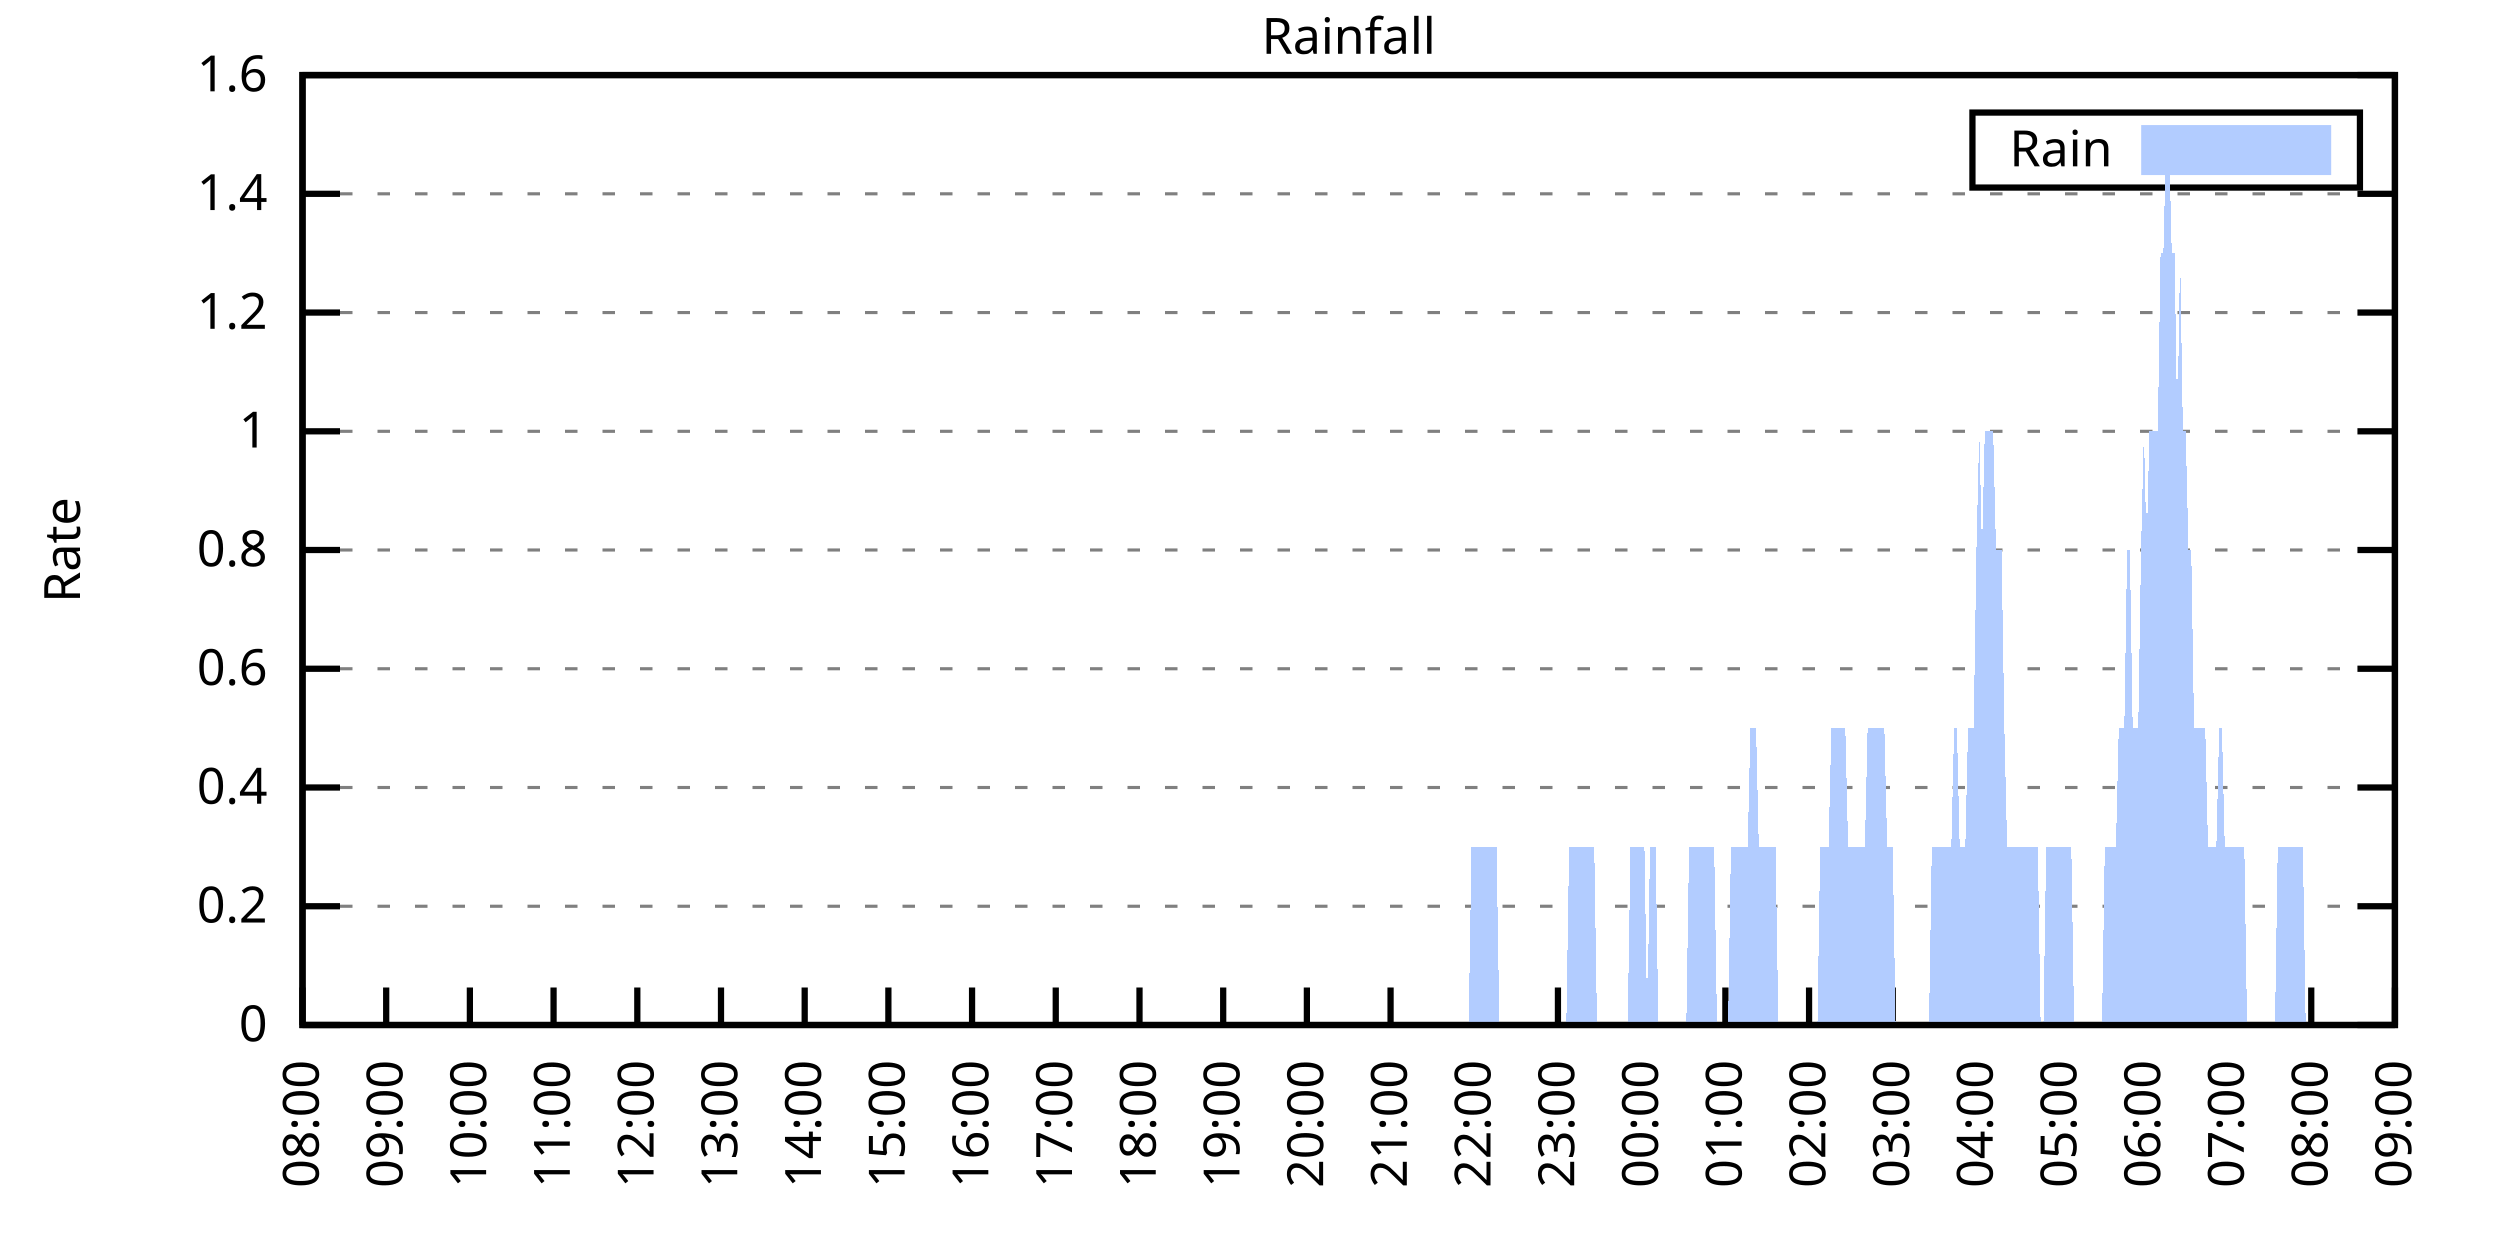
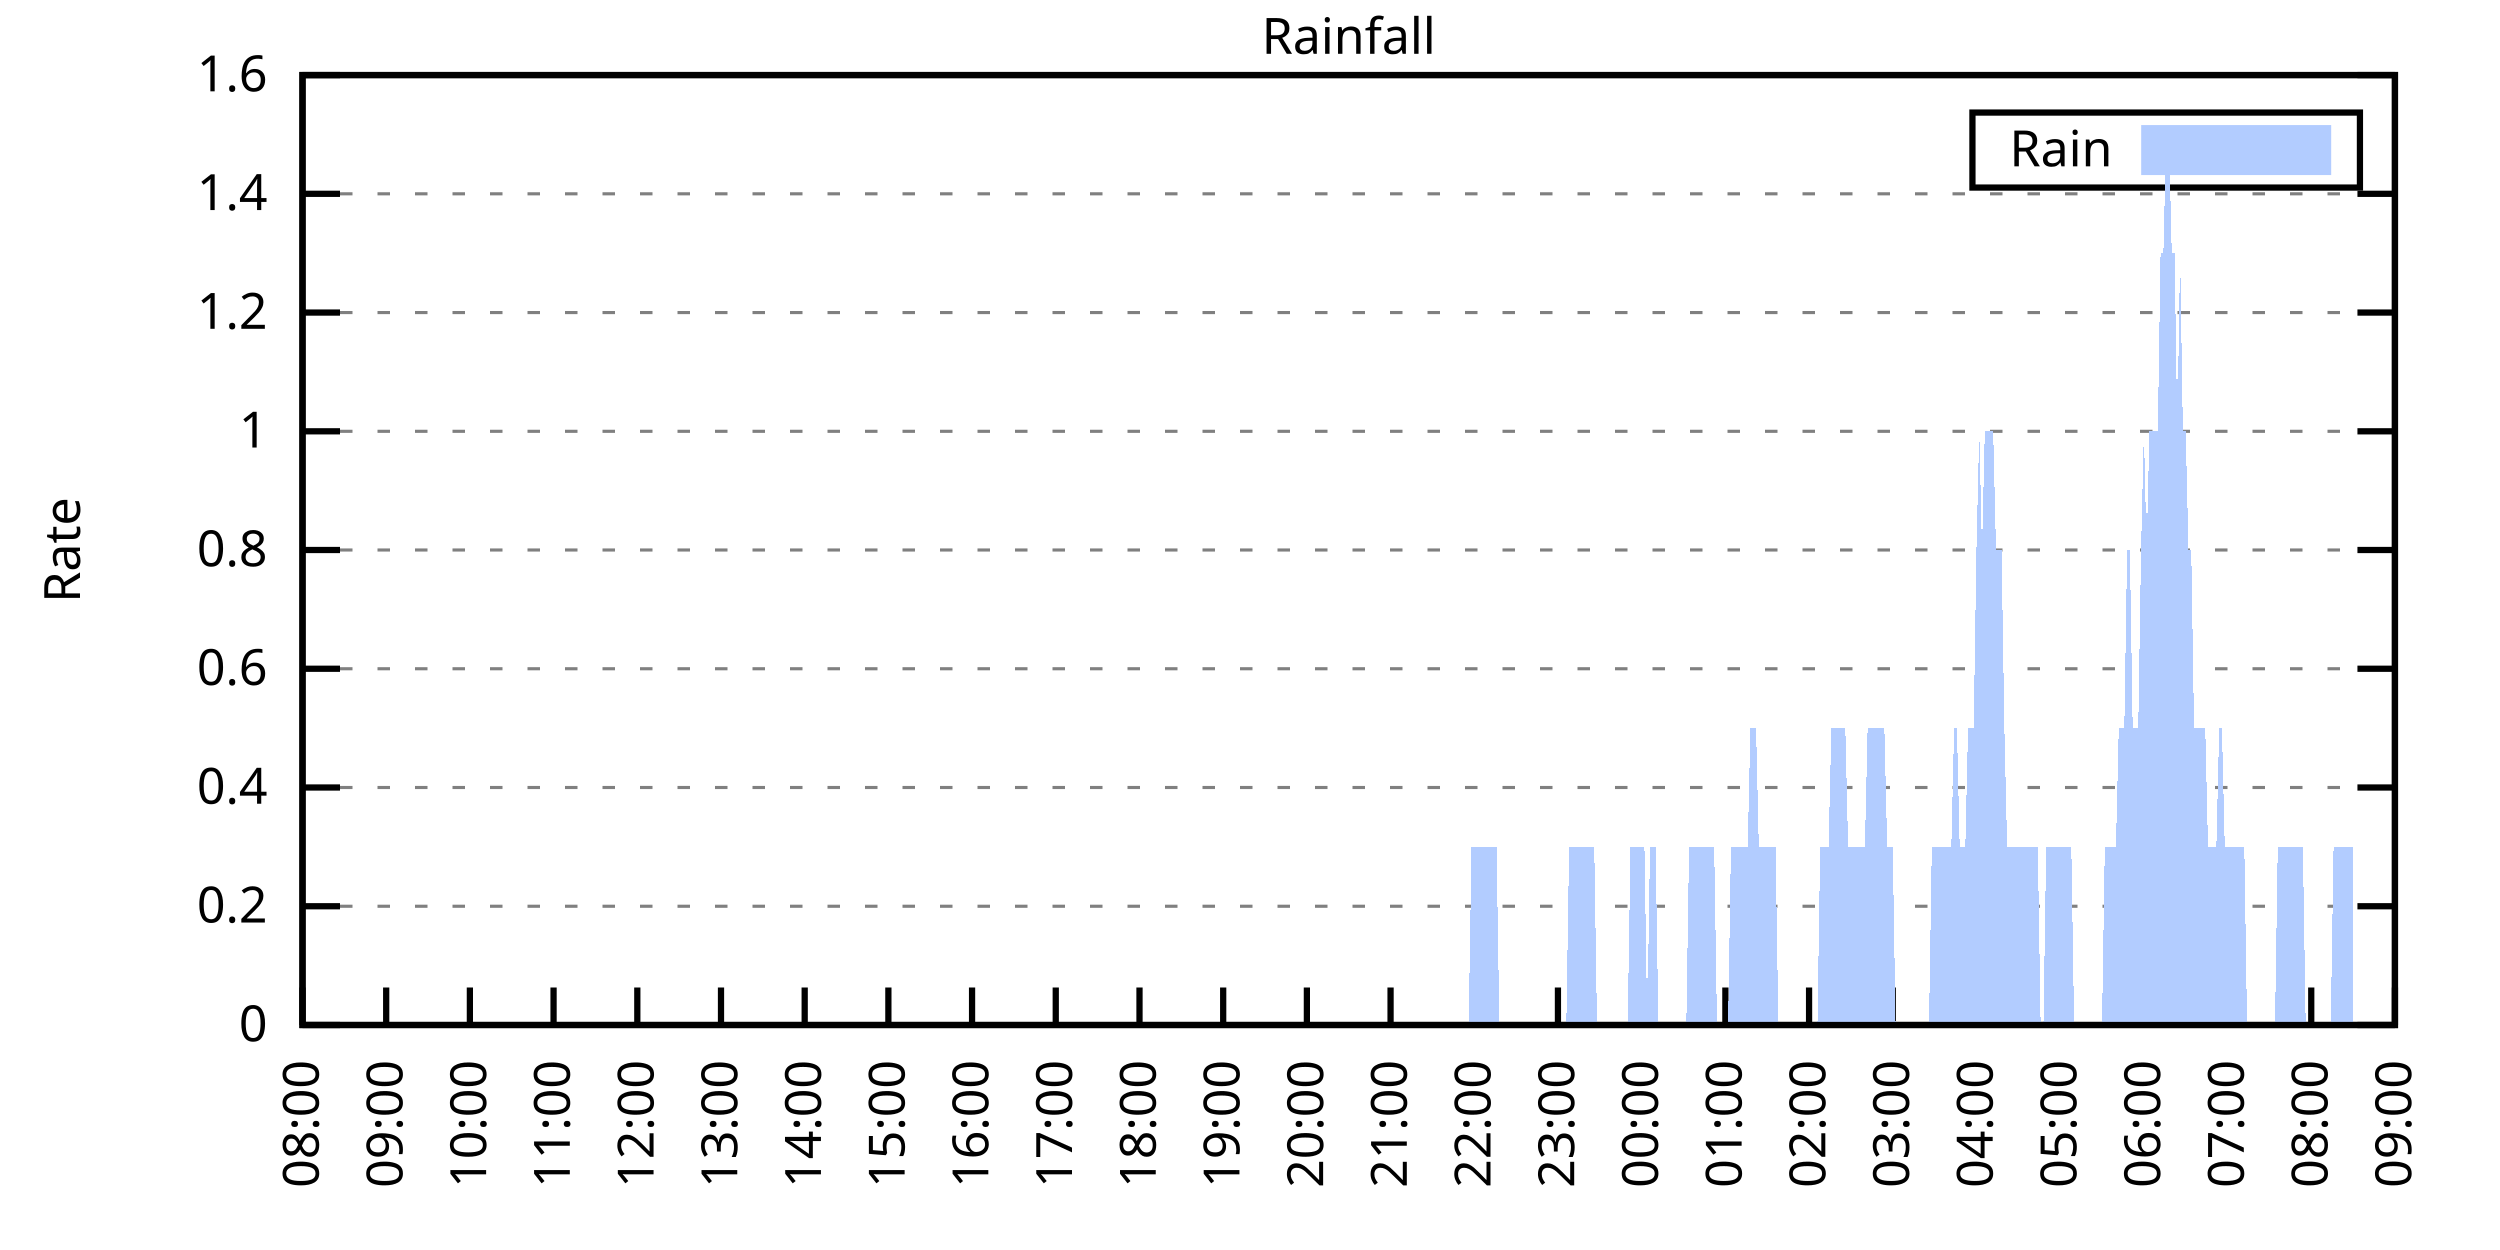
<svg xmlns="http://www.w3.org/2000/svg" xmlns:xlink="http://www.w3.org/1999/xlink" width="400" height="200" viewBox="0 0 400 200">
  <g id="gnuplot_canvas">
    <rect x="0" y="0" width="400" height="200" fill="none" />
    <defs>
      <circle id="gpDot" r="0.5" stroke-width="0.5" stroke="currentColor" />
      <path id="gpPt0" stroke-width="0.333" stroke="currentColor" d="M-1,0 h2 M0,-1 v2" />
      <path id="gpPt1" stroke-width="0.333" stroke="currentColor" d="M-1,-1 L1,1 M1,-1 L-1,1" />
      <path id="gpPt2" stroke-width="0.333" stroke="currentColor" d="M-1,0 L1,0 M0,-1 L0,1 M-1,-1 L1,1 M-1,1 L1,-1" />
      <rect id="gpPt3" stroke-width="0.333" stroke="currentColor" x="-1" y="-1" width="2" height="2" />
      <rect id="gpPt4" stroke-width="0.333" stroke="currentColor" fill="currentColor" x="-1" y="-1" width="2" height="2" />
      <circle id="gpPt5" stroke-width="0.333" stroke="currentColor" cx="0" cy="0" r="1" />
      <use xlink:href="#gpPt5" id="gpPt6" fill="currentColor" stroke="none" />
      <path id="gpPt7" stroke-width="0.333" stroke="currentColor" d="M0,-1.33 L-1.33,0.67 L1.33,0.67 z" />
      <use xlink:href="#gpPt7" id="gpPt8" fill="currentColor" stroke="none" />
      <use xlink:href="#gpPt7" id="gpPt9" stroke="currentColor" transform="rotate(180)" />
      <use xlink:href="#gpPt9" id="gpPt10" fill="currentColor" stroke="none" />
      <use xlink:href="#gpPt3" id="gpPt11" stroke="currentColor" transform="rotate(45)" />
      <use xlink:href="#gpPt11" id="gpPt12" fill="currentColor" stroke="none" />
      <path id="gpPt13" stroke-width="0.333" stroke="currentColor" d="M0,1.330 L1.265,0.411 L0.782,-1.067 L-0.782,-1.076 L-1.265,0.411 z" />
      <use xlink:href="#gpPt13" id="gpPt14" fill="currentColor" stroke="none" />
      <filter id="textbox" filterUnits="objectBoundingBox" x="0" y="0" height="1" width="1">
        <feFlood flood-color="white" flood-opacity="1" result="bgnd" />
        <feComposite in="SourceGraphic" in2="bgnd" operator="atop" />
      </filter>
      <filter id="greybox" filterUnits="objectBoundingBox" x="0" y="0" height="1" width="1">
        <feFlood flood-color="lightgrey" flood-opacity="1" result="grey" />
        <feComposite in="SourceGraphic" in2="grey" operator="atop" />
      </filter>
    </defs>
    <g fill="none" color="white" stroke="currentColor" stroke-width="1.00" stroke-linecap="butt" stroke-linejoin="miter">
</g>
    <g fill="none" color="black" stroke="currentColor" stroke-width="1.00" stroke-linecap="butt" stroke-linejoin="miter">
      <g stroke="none" shape-rendering="crispEdges">
        <polygon fill="rgb(255, 255, 255)" points="48.40,164.00 383.18,164.00 383.18,12.02 48.40,12.02 " />
      </g>
    </g>
    <g fill="none" color="black" stroke="currentColor" stroke-width="1.00" stroke-linecap="butt" stroke-linejoin="miter">
</g>
    <g fill="none" color="black" stroke="black" stroke-width="0.50" stroke-linecap="butt" stroke-linejoin="miter">
</g>
    <g fill="none" color="gray" stroke="currentColor" stroke-width="0.50" stroke-linecap="butt" stroke-linejoin="miter">
      <path stroke="gray" stroke-dasharray="2,4" class="gridline" d="M48.40,164.00 L383.19,164.00  " />
    </g>
    <g fill="none" color="gray" stroke="gray" stroke-width="1.00" stroke-linecap="butt" stroke-linejoin="miter">
</g>
    <g fill="none" color="black" stroke="currentColor" stroke-width="1.00" stroke-linecap="butt" stroke-linejoin="miter">
      <path stroke="black" d="M48.40,164.00 L54.40,164.00 M383.19,164.00 L377.19,164.00  " />
      <g transform="translate(42.80,166.60)" stroke="none" fill="black" font-family="Sans" font-size="8.00" text-anchor="end">
        <text>
          <tspan font-family="Sans"> 0</tspan>
        </text>
      </g>
    </g>
    <g fill="none" color="black" stroke="currentColor" stroke-width="1.00" stroke-linecap="butt" stroke-linejoin="miter">
</g>
    <g fill="none" color="black" stroke="black" stroke-width="0.50" stroke-linecap="butt" stroke-linejoin="miter">
</g>
    <g fill="none" color="gray" stroke="currentColor" stroke-width="0.50" stroke-linecap="butt" stroke-linejoin="miter">
      <path stroke="gray" stroke-dasharray="2,4" class="gridline" d="M48.40,145.00 L383.19,145.00  " />
    </g>
    <g fill="none" color="gray" stroke="gray" stroke-width="1.00" stroke-linecap="butt" stroke-linejoin="miter">
</g>
    <g fill="none" color="black" stroke="currentColor" stroke-width="1.00" stroke-linecap="butt" stroke-linejoin="miter">
      <path stroke="black" d="M48.40,145.00 L54.40,145.00 M383.19,145.00 L377.19,145.00  " />
      <g transform="translate(42.80,147.60)" stroke="none" fill="black" font-family="Sans" font-size="8.00" text-anchor="end">
        <text>
          <tspan font-family="Sans"> 0.2</tspan>
        </text>
      </g>
    </g>
    <g fill="none" color="black" stroke="currentColor" stroke-width="1.00" stroke-linecap="butt" stroke-linejoin="miter">
</g>
    <g fill="none" color="black" stroke="black" stroke-width="0.50" stroke-linecap="butt" stroke-linejoin="miter">
</g>
    <g fill="none" color="gray" stroke="currentColor" stroke-width="0.50" stroke-linecap="butt" stroke-linejoin="miter">
      <path stroke="gray" stroke-dasharray="2,4" class="gridline" d="M48.40,126.00 L383.19,126.00  " />
    </g>
    <g fill="none" color="gray" stroke="gray" stroke-width="1.00" stroke-linecap="butt" stroke-linejoin="miter">
</g>
    <g fill="none" color="black" stroke="currentColor" stroke-width="1.00" stroke-linecap="butt" stroke-linejoin="miter">
      <path stroke="black" d="M48.40,126.00 L54.40,126.00 M383.19,126.00 L377.19,126.00  " />
      <g transform="translate(42.80,128.60)" stroke="none" fill="black" font-family="Sans" font-size="8.00" text-anchor="end">
        <text>
          <tspan font-family="Sans"> 0.4</tspan>
        </text>
      </g>
    </g>
    <g fill="none" color="black" stroke="currentColor" stroke-width="1.00" stroke-linecap="butt" stroke-linejoin="miter">
</g>
    <g fill="none" color="black" stroke="black" stroke-width="0.50" stroke-linecap="butt" stroke-linejoin="miter">
</g>
    <g fill="none" color="gray" stroke="currentColor" stroke-width="0.50" stroke-linecap="butt" stroke-linejoin="miter">
      <path stroke="gray" stroke-dasharray="2,4" class="gridline" d="M48.40,107.00 L383.19,107.00  " />
    </g>
    <g fill="none" color="gray" stroke="gray" stroke-width="1.00" stroke-linecap="butt" stroke-linejoin="miter">
</g>
    <g fill="none" color="black" stroke="currentColor" stroke-width="1.00" stroke-linecap="butt" stroke-linejoin="miter">
      <path stroke="black" d="M48.40,107.00 L54.40,107.00 M383.19,107.00 L377.19,107.00  " />
      <g transform="translate(42.80,109.60)" stroke="none" fill="black" font-family="Sans" font-size="8.00" text-anchor="end">
        <text>
          <tspan font-family="Sans"> 0.6</tspan>
        </text>
      </g>
    </g>
    <g fill="none" color="black" stroke="currentColor" stroke-width="1.00" stroke-linecap="butt" stroke-linejoin="miter">
</g>
    <g fill="none" color="black" stroke="black" stroke-width="0.50" stroke-linecap="butt" stroke-linejoin="miter">
</g>
    <g fill="none" color="gray" stroke="currentColor" stroke-width="0.50" stroke-linecap="butt" stroke-linejoin="miter">
      <path stroke="gray" stroke-dasharray="2,4" class="gridline" d="M48.40,88.00 L383.19,88.00  " />
    </g>
    <g fill="none" color="gray" stroke="gray" stroke-width="1.00" stroke-linecap="butt" stroke-linejoin="miter">
</g>
    <g fill="none" color="black" stroke="currentColor" stroke-width="1.00" stroke-linecap="butt" stroke-linejoin="miter">
      <path stroke="black" d="M48.40,88.00 L54.40,88.00 M383.19,88.00 L377.19,88.00  " />
      <g transform="translate(42.80,90.60)" stroke="none" fill="black" font-family="Sans" font-size="8.00" text-anchor="end">
        <text>
          <tspan font-family="Sans"> 0.8</tspan>
        </text>
      </g>
    </g>
    <g fill="none" color="black" stroke="currentColor" stroke-width="1.00" stroke-linecap="butt" stroke-linejoin="miter">
</g>
    <g fill="none" color="black" stroke="black" stroke-width="0.50" stroke-linecap="butt" stroke-linejoin="miter">
</g>
    <g fill="none" color="gray" stroke="currentColor" stroke-width="0.50" stroke-linecap="butt" stroke-linejoin="miter">
      <path stroke="gray" stroke-dasharray="2,4" class="gridline" d="M48.40,69.01 L383.19,69.01  " />
    </g>
    <g fill="none" color="gray" stroke="gray" stroke-width="1.00" stroke-linecap="butt" stroke-linejoin="miter">
</g>
    <g fill="none" color="black" stroke="currentColor" stroke-width="1.00" stroke-linecap="butt" stroke-linejoin="miter">
      <path stroke="black" d="M48.40,69.01 L54.40,69.01 M383.19,69.01 L377.19,69.01  " />
      <g transform="translate(42.80,71.61)" stroke="none" fill="black" font-family="Sans" font-size="8.00" text-anchor="end">
        <text>
          <tspan font-family="Sans"> 1</tspan>
        </text>
      </g>
    </g>
    <g fill="none" color="black" stroke="currentColor" stroke-width="1.00" stroke-linecap="butt" stroke-linejoin="miter">
</g>
    <g fill="none" color="black" stroke="black" stroke-width="0.50" stroke-linecap="butt" stroke-linejoin="miter">
</g>
    <g fill="none" color="gray" stroke="currentColor" stroke-width="0.50" stroke-linecap="butt" stroke-linejoin="miter">
      <path stroke="gray" stroke-dasharray="2,4" class="gridline" d="M48.40,50.01 L383.19,50.01  " />
    </g>
    <g fill="none" color="gray" stroke="gray" stroke-width="1.00" stroke-linecap="butt" stroke-linejoin="miter">
</g>
    <g fill="none" color="black" stroke="currentColor" stroke-width="1.00" stroke-linecap="butt" stroke-linejoin="miter">
      <path stroke="black" d="M48.40,50.01 L54.40,50.01 M383.19,50.01 L377.19,50.01  " />
      <g transform="translate(42.80,52.61)" stroke="none" fill="black" font-family="Sans" font-size="8.00" text-anchor="end">
        <text>
          <tspan font-family="Sans"> 1.2</tspan>
        </text>
      </g>
    </g>
    <g fill="none" color="black" stroke="currentColor" stroke-width="1.00" stroke-linecap="butt" stroke-linejoin="miter">
</g>
    <g fill="none" color="black" stroke="black" stroke-width="0.50" stroke-linecap="butt" stroke-linejoin="miter">
</g>
    <g fill="none" color="gray" stroke="currentColor" stroke-width="0.50" stroke-linecap="butt" stroke-linejoin="miter">
      <path stroke="gray" stroke-dasharray="2,4" class="gridline" d="M48.40,31.01 L383.19,31.01  " />
    </g>
    <g fill="none" color="gray" stroke="gray" stroke-width="1.00" stroke-linecap="butt" stroke-linejoin="miter">
</g>
    <g fill="none" color="black" stroke="currentColor" stroke-width="1.00" stroke-linecap="butt" stroke-linejoin="miter">
      <path stroke="black" d="M48.40,31.01 L54.40,31.01 M383.19,31.01 L377.19,31.01  " />
      <g transform="translate(42.80,33.61)" stroke="none" fill="black" font-family="Sans" font-size="8.00" text-anchor="end">
        <text>
          <tspan font-family="Sans"> 1.4</tspan>
        </text>
      </g>
    </g>
    <g fill="none" color="black" stroke="currentColor" stroke-width="1.00" stroke-linecap="butt" stroke-linejoin="miter">
</g>
    <g fill="none" color="black" stroke="black" stroke-width="0.50" stroke-linecap="butt" stroke-linejoin="miter">
</g>
    <g fill="none" color="gray" stroke="currentColor" stroke-width="0.50" stroke-linecap="butt" stroke-linejoin="miter">
      <path stroke="gray" stroke-dasharray="2,4" class="gridline" d="M48.40,12.01 L383.19,12.01  " />
    </g>
    <g fill="none" color="gray" stroke="gray" stroke-width="1.00" stroke-linecap="butt" stroke-linejoin="miter">
</g>
    <g fill="none" color="black" stroke="currentColor" stroke-width="1.00" stroke-linecap="butt" stroke-linejoin="miter">
      <path stroke="black" d="M48.40,12.01 L54.40,12.01 M383.19,12.01 L377.19,12.01  " />
      <g transform="translate(42.80,14.61)" stroke="none" fill="black" font-family="Sans" font-size="8.00" text-anchor="end">
        <text>
          <tspan font-family="Sans"> 1.6</tspan>
        </text>
      </g>
    </g>
    <g fill="none" color="black" stroke="currentColor" stroke-width="1.00" stroke-linecap="butt" stroke-linejoin="miter">
      <path stroke="black" d="M48.40,164.00 L48.40,158.00  " />
      <g transform="translate(51.00,169.60) rotate(270.00)" stroke="none" fill="black" font-family="Sans" font-size="8.00" text-anchor="end">
        <text>
          <tspan font-family="Sans">08:00</tspan>
        </text>
      </g>
    </g>
    <g fill="none" color="black" stroke="currentColor" stroke-width="1.00" stroke-linecap="butt" stroke-linejoin="miter">
      <path stroke="black" d="M61.79,164.00 L61.79,158.00  " />
      <g transform="translate(64.39,169.60) rotate(270.00)" stroke="none" fill="black" font-family="Sans" font-size="8.00" text-anchor="end">
        <text>
          <tspan font-family="Sans">09:00</tspan>
        </text>
      </g>
    </g>
    <g fill="none" color="black" stroke="currentColor" stroke-width="1.00" stroke-linecap="butt" stroke-linejoin="miter">
      <path stroke="black" d="M75.18,164.00 L75.18,158.00  " />
      <g transform="translate(77.78,169.60) rotate(270.00)" stroke="none" fill="black" font-family="Sans" font-size="8.00" text-anchor="end">
        <text>
          <tspan font-family="Sans">10:00</tspan>
        </text>
      </g>
    </g>
    <g fill="none" color="black" stroke="currentColor" stroke-width="1.00" stroke-linecap="butt" stroke-linejoin="miter">
      <path stroke="black" d="M88.57,164.00 L88.57,158.00  " />
      <g transform="translate(91.17,169.60) rotate(270.00)" stroke="none" fill="black" font-family="Sans" font-size="8.00" text-anchor="end">
        <text>
          <tspan font-family="Sans">11:00</tspan>
        </text>
      </g>
    </g>
    <g fill="none" color="black" stroke="currentColor" stroke-width="1.00" stroke-linecap="butt" stroke-linejoin="miter">
      <path stroke="black" d="M101.97,164.00 L101.97,158.00  " />
      <g transform="translate(104.57,169.60) rotate(270.00)" stroke="none" fill="black" font-family="Sans" font-size="8.00" text-anchor="end">
        <text>
          <tspan font-family="Sans">12:00</tspan>
        </text>
      </g>
    </g>
    <g fill="none" color="black" stroke="currentColor" stroke-width="1.00" stroke-linecap="butt" stroke-linejoin="miter">
      <path stroke="black" d="M115.36,164.00 L115.36,158.00  " />
      <g transform="translate(117.96,169.60) rotate(270.00)" stroke="none" fill="black" font-family="Sans" font-size="8.00" text-anchor="end">
        <text>
          <tspan font-family="Sans">13:00</tspan>
        </text>
      </g>
    </g>
    <g fill="none" color="black" stroke="currentColor" stroke-width="1.00" stroke-linecap="butt" stroke-linejoin="miter">
      <path stroke="black" d="M128.75,164.00 L128.75,158.00  " />
      <g transform="translate(131.35,169.60) rotate(270.00)" stroke="none" fill="black" font-family="Sans" font-size="8.00" text-anchor="end">
        <text>
          <tspan font-family="Sans">14:00</tspan>
        </text>
      </g>
    </g>
    <g fill="none" color="black" stroke="currentColor" stroke-width="1.00" stroke-linecap="butt" stroke-linejoin="miter">
      <path stroke="black" d="M142.14,164.00 L142.14,158.00  " />
      <g transform="translate(144.74,169.60) rotate(270.00)" stroke="none" fill="black" font-family="Sans" font-size="8.00" text-anchor="end">
        <text>
          <tspan font-family="Sans">15:00</tspan>
        </text>
      </g>
    </g>
    <g fill="none" color="black" stroke="currentColor" stroke-width="1.00" stroke-linecap="butt" stroke-linejoin="miter">
      <path stroke="black" d="M155.53,164.00 L155.53,158.00  " />
      <g transform="translate(158.13,169.60) rotate(270.00)" stroke="none" fill="black" font-family="Sans" font-size="8.00" text-anchor="end">
        <text>
          <tspan font-family="Sans">16:00</tspan>
        </text>
      </g>
    </g>
    <g fill="none" color="black" stroke="currentColor" stroke-width="1.00" stroke-linecap="butt" stroke-linejoin="miter">
      <path stroke="black" d="M168.92,164.00 L168.92,158.00  " />
      <g transform="translate(171.52,169.60) rotate(270.00)" stroke="none" fill="black" font-family="Sans" font-size="8.00" text-anchor="end">
        <text>
          <tspan font-family="Sans">17:00</tspan>
        </text>
      </g>
    </g>
    <g fill="none" color="black" stroke="currentColor" stroke-width="1.00" stroke-linecap="butt" stroke-linejoin="miter">
      <path stroke="black" d="M182.32,164.00 L182.32,158.00  " />
      <g transform="translate(184.92,169.60) rotate(270.00)" stroke="none" fill="black" font-family="Sans" font-size="8.00" text-anchor="end">
        <text>
          <tspan font-family="Sans">18:00</tspan>
        </text>
      </g>
    </g>
    <g fill="none" color="black" stroke="currentColor" stroke-width="1.00" stroke-linecap="butt" stroke-linejoin="miter">
      <path stroke="black" d="M195.71,164.00 L195.71,158.00  " />
      <g transform="translate(198.31,169.60) rotate(270.00)" stroke="none" fill="black" font-family="Sans" font-size="8.00" text-anchor="end">
        <text>
          <tspan font-family="Sans">19:00</tspan>
        </text>
      </g>
    </g>
    <g fill="none" color="black" stroke="currentColor" stroke-width="1.00" stroke-linecap="butt" stroke-linejoin="miter">
      <path stroke="black" d="M209.10,164.00 L209.10,158.00  " />
      <g transform="translate(211.70,169.60) rotate(270.00)" stroke="none" fill="black" font-family="Sans" font-size="8.00" text-anchor="end">
        <text>
          <tspan font-family="Sans">20:00</tspan>
        </text>
      </g>
    </g>
    <g fill="none" color="black" stroke="currentColor" stroke-width="1.00" stroke-linecap="butt" stroke-linejoin="miter">
      <path stroke="black" d="M222.49,164.00 L222.49,158.00  " />
      <g transform="translate(225.09,169.60) rotate(270.00)" stroke="none" fill="black" font-family="Sans" font-size="8.00" text-anchor="end">
        <text>
          <tspan font-family="Sans">21:00</tspan>
        </text>
      </g>
    </g>
    <g fill="none" color="black" stroke="currentColor" stroke-width="1.00" stroke-linecap="butt" stroke-linejoin="miter">
      <path stroke="black" d="M235.88,164.00 L235.88,158.00  " />
      <g transform="translate(238.48,169.60) rotate(270.00)" stroke="none" fill="black" font-family="Sans" font-size="8.00" text-anchor="end">
        <text>
          <tspan font-family="Sans">22:00</tspan>
        </text>
      </g>
    </g>
    <g fill="none" color="black" stroke="currentColor" stroke-width="1.00" stroke-linecap="butt" stroke-linejoin="miter">
      <path stroke="black" d="M249.27,164.00 L249.27,158.00  " />
      <g transform="translate(251.87,169.60) rotate(270.00)" stroke="none" fill="black" font-family="Sans" font-size="8.00" text-anchor="end">
        <text>
          <tspan font-family="Sans">23:00</tspan>
        </text>
      </g>
    </g>
    <g fill="none" color="black" stroke="currentColor" stroke-width="1.00" stroke-linecap="butt" stroke-linejoin="miter">
      <path stroke="black" d="M262.67,164.00 L262.67,158.00  " />
      <g transform="translate(265.27,169.60) rotate(270.00)" stroke="none" fill="black" font-family="Sans" font-size="8.00" text-anchor="end">
        <text>
          <tspan font-family="Sans">00:00</tspan>
        </text>
      </g>
    </g>
    <g fill="none" color="black" stroke="currentColor" stroke-width="1.00" stroke-linecap="butt" stroke-linejoin="miter">
      <path stroke="black" d="M276.06,164.00 L276.06,158.00  " />
      <g transform="translate(278.66,169.60) rotate(270.00)" stroke="none" fill="black" font-family="Sans" font-size="8.00" text-anchor="end">
        <text>
          <tspan font-family="Sans">01:00</tspan>
        </text>
      </g>
    </g>
    <g fill="none" color="black" stroke="currentColor" stroke-width="1.00" stroke-linecap="butt" stroke-linejoin="miter">
      <path stroke="black" d="M289.45,164.00 L289.45,158.00  " />
      <g transform="translate(292.05,169.60) rotate(270.00)" stroke="none" fill="black" font-family="Sans" font-size="8.00" text-anchor="end">
        <text>
          <tspan font-family="Sans">02:00</tspan>
        </text>
      </g>
    </g>
    <g fill="none" color="black" stroke="currentColor" stroke-width="1.00" stroke-linecap="butt" stroke-linejoin="miter">
      <path stroke="black" d="M302.84,164.00 L302.84,158.00  " />
      <g transform="translate(305.44,169.60) rotate(270.00)" stroke="none" fill="black" font-family="Sans" font-size="8.00" text-anchor="end">
        <text>
          <tspan font-family="Sans">03:00</tspan>
        </text>
      </g>
    </g>
    <g fill="none" color="black" stroke="currentColor" stroke-width="1.00" stroke-linecap="butt" stroke-linejoin="miter">
      <path stroke="black" d="M316.23,164.00 L316.23,158.00  " />
      <g transform="translate(318.83,169.60) rotate(270.00)" stroke="none" fill="black" font-family="Sans" font-size="8.00" text-anchor="end">
        <text>
          <tspan font-family="Sans">04:00</tspan>
        </text>
      </g>
    </g>
    <g fill="none" color="black" stroke="currentColor" stroke-width="1.00" stroke-linecap="butt" stroke-linejoin="miter">
      <path stroke="black" d="M329.62,164.00 L329.62,158.00  " />
      <g transform="translate(332.22,169.60) rotate(270.00)" stroke="none" fill="black" font-family="Sans" font-size="8.00" text-anchor="end">
        <text>
          <tspan font-family="Sans">05:00</tspan>
        </text>
      </g>
    </g>
    <g fill="none" color="black" stroke="currentColor" stroke-width="1.00" stroke-linecap="butt" stroke-linejoin="miter">
      <path stroke="black" d="M343.02,164.00 L343.02,158.00  " />
      <g transform="translate(345.62,169.60) rotate(270.00)" stroke="none" fill="black" font-family="Sans" font-size="8.00" text-anchor="end">
        <text>
          <tspan font-family="Sans">06:00</tspan>
        </text>
      </g>
    </g>
    <g fill="none" color="black" stroke="currentColor" stroke-width="1.00" stroke-linecap="butt" stroke-linejoin="miter">
      <path stroke="black" d="M356.41,164.00 L356.41,158.00  " />
      <g transform="translate(359.01,169.60) rotate(270.00)" stroke="none" fill="black" font-family="Sans" font-size="8.00" text-anchor="end">
        <text>
          <tspan font-family="Sans">07:00</tspan>
        </text>
      </g>
    </g>
    <g fill="none" color="black" stroke="currentColor" stroke-width="1.00" stroke-linecap="butt" stroke-linejoin="miter">
      <path stroke="black" d="M369.80,164.00 L369.80,158.00  " />
      <g transform="translate(372.40,169.60) rotate(270.00)" stroke="none" fill="black" font-family="Sans" font-size="8.00" text-anchor="end">
        <text>
          <tspan font-family="Sans">08:00</tspan>
        </text>
      </g>
    </g>
    <g fill="none" color="black" stroke="currentColor" stroke-width="1.00" stroke-linecap="butt" stroke-linejoin="miter">
      <path stroke="black" d="M383.19,164.00 L383.19,158.00  " />
      <g transform="translate(385.79,169.60) rotate(270.00)" stroke="none" fill="black" font-family="Sans" font-size="8.00" text-anchor="end">
        <text>
          <tspan font-family="Sans">09:00</tspan>
        </text>
      </g>
    </g>
    <g fill="none" color="black" stroke="currentColor" stroke-width="1.00" stroke-linecap="butt" stroke-linejoin="miter">
</g>
    <g fill="none" color="black" stroke="currentColor" stroke-width="1.00" stroke-linecap="butt" stroke-linejoin="miter">
      <path stroke="black" d="M48.40,12.01 L48.40,164.00 L383.19,164.00 L383.19,12.01 L48.40,12.01 Z  " />
    </g>
    <g fill="none" color="black" stroke="currentColor" stroke-width="1.00" stroke-linecap="butt" stroke-linejoin="miter">
</g>
    <g fill="none" color="black" stroke="currentColor" stroke-width="1.00" stroke-linecap="butt" stroke-linejoin="miter">
      <path stroke="black" d="M315.59,30.01 L315.59,18.01 L377.59,18.01 L377.59,30.01 L315.59,30.01 Z  " />
    </g>
    <g id="Rainfall_plot_1">
      <g fill="none" color="white" stroke="black" stroke-width="2.00" stroke-linecap="butt" stroke-linejoin="miter">
</g>
      <g fill="none" color="black" stroke="currentColor" stroke-width="2.00" stroke-linecap="butt" stroke-linejoin="miter">
        <g transform="translate(337.99,26.61)" stroke="none" fill="black" font-family="Sans" font-size="8.00" text-anchor="end">
          <text>
            <tspan font-family="Sans">Rain</tspan>
          </text>
        </g>
      </g>
      <g fill="none" color="black" stroke="currentColor" stroke-width="2.00" stroke-linecap="butt" stroke-linejoin="miter">
        <g stroke="none" shape-rendering="crispEdges">
          <polygon fill="rgb(178, 204, 255)" points="343.59,27.01 371.99,27.01 371.99,21.01 343.59,21.01 " />
        </g>
        <path stroke="rgb(178, 204, 255)" d="M343.59,27.01 L371.99,27.01 L371.99,21.01 L343.59,21.01 L343.59,27.01 Z  " />
      </g>
      <g fill="none" color="black" stroke="currentColor" stroke-width="2.00" stroke-linecap="butt" stroke-linejoin="miter">
        <g stroke="none" shape-rendering="crispEdges">
-           <polygon fill="rgb(178, 204, 255)" points="51.97,164.00 52.42,164.00 52.86,164.00 53.31,164.00 53.76,164.00 54.20,164.00 54.65,164.00 55.10,164.00 55.54,164.00 55.99,164.00 56.43,164.00 56.88,164.00 57.33,164.00 57.77,164.00 58.22,164.00 58.67,164.00 59.11,164.00 59.56,164.00 60.01,164.00 60.45,164.00 60.90,164.00 61.35,164.00 61.79,164.00 62.24,164.00 62.68,164.00 63.13,164.00 63.58,164.00 64.02,164.00 64.47,164.00 64.92,164.00 65.36,164.00 65.81,164.00 66.26,164.00 66.70,164.00 67.15,164.00 67.59,164.00 68.04,164.00 68.49,164.00 68.93,164.00 69.38,164.00 69.83,164.00 70.27,164.00 70.72,164.00 71.17,164.00 71.61,164.00 72.06,164.00 72.50,164.00 72.95,164.00 73.40,164.00 73.84,164.00 74.29,164.00 74.74,164.00 75.18,164.00 75.63,164.00 76.08,164.00 76.52,164.00 76.97,164.00 77.42,164.00 77.86,164.00 78.31,164.00 78.75,164.00 79.20,164.00 79.65,164.00 80.09,164.00 80.54,164.00 80.99,164.00 81.43,164.00 81.88,164.00 82.33,164.00 82.77,164.00 83.22,164.00 83.66,164.00 84.11,164.00 84.56,164.00 85.00,164.00 85.45,164.00 85.90,164.00 86.34,164.00 86.79,164.00 87.24,164.00 87.68,164.00 88.13,164.00 88.57,164.00 89.02,164.00 89.47,164.00 89.91,164.00 90.36,164.00 90.81,164.00 91.25,164.00 91.70,164.00 92.15,164.00 92.59,164.00 93.04,164.00 93.49,164.00 93.93,164.00 94.38,164.00 94.82,164.00 95.27,164.00 95.72,164.00 96.16,164.00 96.61,164.00 97.06,164.00 97.50,164.00 97.95,164.00 98.40,164.00 98.84,164.00 99.29,164.00 99.73,164.00 100.18,164.00 100.63,164.00 101.07,164.00 101.52,164.00 101.97,164.00 102.41,164.00 102.86,164.00 103.31,164.00 103.75,164.00 104.20,164.00 104.64,164.00 105.09,164.00 105.54,164.00 105.98,164.00 106.43,164.00 106.88,164.00 107.32,164.00 107.77,164.00 108.22,164.00 108.66,164.00 109.11,164.00 109.55,164.00 110.00,164.00 110.45,164.00 110.89,164.00 111.34,164.00 111.79,164.00 112.23,164.00 112.68,164.00 113.13,164.00 113.57,164.00 114.02,164.00 114.47,164.00 114.91,164.00 115.36,164.00 115.80,164.00 116.25,164.00 116.70,164.00 117.14,164.00 117.59,164.00 118.04,164.00 118.48,164.00 118.93,164.00 119.38,164.00 119.82,164.00 120.27,164.00 120.71,164.00 121.16,164.00 121.61,164.00 122.05,164.00 122.50,164.00 122.95,164.00 123.39,164.00 123.84,164.00 124.29,164.00 124.73,164.00 125.18,164.00 125.62,164.00 126.07,164.00 126.52,164.00 126.96,164.00 127.41,164.00 127.86,164.00 128.30,164.00 128.75,164.00 129.20,164.00 129.64,164.00 130.09,164.00 130.54,164.00 130.98,164.00 131.43,164.00 131.87,164.00 132.32,164.00 132.77,164.00 133.21,164.00 133.66,164.00 134.11,164.00 134.55,164.00 135.00,164.00 135.45,164.00 135.89,164.00 136.34,164.00 136.78,164.00 137.23,164.00 137.68,164.00 138.12,164.00 138.57,164.00 139.02,164.00 139.46,164.00 139.91,164.00 140.36,164.00 140.80,164.00 141.25,164.00 141.69,164.00 142.14,164.00 142.59,164.00 143.03,164.00 143.48,164.00 143.93,164.00 144.37,164.00 144.82,164.00 145.27,164.00 145.71,164.00 146.16,164.00 146.61,164.00 147.05,164.00 147.50,164.00 147.94,164.00 148.39,164.00 148.84,164.00 149.28,164.00 149.73,164.00 150.18,164.00 150.62,164.00 151.07,164.00 151.52,164.00 151.96,164.00 152.41,164.00 152.85,164.00 153.30,164.00 153.75,164.00 154.19,164.00 154.64,164.00 155.09,164.00 155.53,164.00 155.98,164.00 156.43,164.00 156.87,164.00 157.32,164.00 157.76,164.00 158.21,164.00 158.66,164.00 159.10,164.00 159.55,164.00 160.00,164.00 160.44,164.00 160.89,164.00 161.34,164.00 161.78,164.00 162.23,164.00 162.67,164.00 163.12,164.00 163.57,164.00 164.01,164.00 164.46,164.00 164.91,164.00 165.35,164.00 165.80,164.00 166.25,164.00 166.69,164.00 167.14,164.00 167.59,164.00 168.03,164.00 168.48,164.00 168.92,164.00 169.37,164.00 169.82,164.00 170.26,164.00 170.71,164.00 171.16,164.00 171.60,164.00 172.05,164.00 172.50,164.00 172.94,164.00 173.39,164.00 173.83,164.00 174.28,164.00 174.73,164.00 175.17,164.00 175.62,164.00 176.07,164.00 176.51,164.00 176.96,164.00 177.41,164.00 177.85,164.00 178.30,164.00 178.74,164.00 179.19,164.00 179.64,164.00 180.08,164.00 180.53,164.00 180.98,164.00 181.42,164.00 181.87,164.00 182.32,164.00 182.76,164.00 183.21,164.00 183.66,164.00 184.10,164.00 184.55,164.00 184.99,164.00 185.44,164.00 185.89,164.00 186.33,164.00 186.78,164.00 187.23,164.00 187.67,164.00 188.12,164.00 188.57,164.00 189.01,164.00 189.46,164.00 189.90,164.00 190.35,164.00 190.80,164.00 191.24,164.00 191.69,164.00 192.14,164.00 192.58,164.00 193.03,164.00 193.48,164.00 193.92,164.00 194.37,164.00 194.81,164.00 195.26,164.00 195.71,164.00 196.15,164.00 196.60,164.00 197.05,164.00 197.49,164.00 197.94,164.00 198.39,164.00 198.83,164.00 199.28,164.00 199.73,164.00 200.17,164.00 200.62,164.00 201.06,164.00 201.51,164.00 201.96,164.00 202.40,164.00 202.85,164.00 203.30,164.00 203.74,164.00 204.19,164.00 204.64,164.00 205.08,164.00 205.53,164.00 205.97,164.00 206.42,164.00 206.87,164.00 207.31,164.00 207.76,164.00 208.21,164.00 208.65,164.00 209.10,164.00 209.55,164.00 209.99,164.00 210.44,164.00 210.88,164.00 211.33,164.00 211.78,164.00 212.22,164.00 212.67,164.00 213.12,164.00 213.56,164.00 214.01,164.00 214.46,164.00 214.90,164.00 215.35,164.00 215.80,164.00 216.24,164.00 216.69,164.00 217.13,164.00 217.58,164.00 218.03,164.00 218.47,164.00 218.92,164.00 219.37,164.00 219.81,164.00 220.26,164.00 220.71,164.00 221.15,164.00 221.60,164.00 222.04,164.00 222.49,164.00 222.94,164.00 223.38,164.00 223.83,164.00 224.28,164.00 224.72,164.00 225.17,164.00 225.62,164.00 226.06,164.00 226.51,164.00 226.95,164.00 227.40,164.00 227.85,164.00 228.29,164.00 228.74,164.00 229.19,164.00 229.63,164.00 230.08,164.00 230.53,164.00 230.97,164.00 231.42,164.00 231.86,164.00 232.31,164.00 232.76,164.00 233.20,164.00 233.65,164.00 234.10,164.00 234.54,164.00 234.99,164.00 235.44,135.50 235.88,135.50 236.33,135.50 236.78,135.50 237.22,135.50 237.67,135.50 238.11,135.50 238.56,135.50 239.01,135.50 239.45,135.50 239.90,164.00 240.35,164.00 240.79,164.00 241.24,164.00 241.69,164.00 242.13,164.00 242.58,164.00 243.02,164.00 243.47,164.00 243.92,164.00 244.36,164.00 244.81,164.00 245.26,164.00 245.70,164.00 246.15,164.00 246.60,164.00 247.04,164.00 247.49,164.00 247.93,164.00 248.38,164.00 248.83,164.00 249.27,164.00 249.72,164.00 250.17,164.00 250.61,164.00 251.06,135.50 251.51,135.50 251.95,135.50 252.40,135.50 252.85,135.50 253.29,135.50 253.74,135.50 254.18,135.50 254.63,135.50 255.08,135.50 255.52,164.00 255.97,164.00 256.42,164.00 256.86,164.00 257.31,164.00 257.76,164.00 258.20,164.00 258.65,164.00 259.09,164.00 259.54,164.00 259.99,164.00 260.43,164.00 260.88,135.50 261.33,135.50 261.77,135.50 262.22,135.50 262.67,135.50 263.11,135.50 263.56,164.00 264.00,135.50 264.45,135.50 264.90,135.50 265.34,164.00 265.79,164.00 266.24,164.00 266.68,164.00 267.13,164.00 267.58,164.00 268.02,164.00 268.47,164.00 268.92,164.00 269.36,164.00 269.81,164.00 270.25,135.50 270.70,135.50 271.15,135.50 271.59,135.50 272.04,135.50 272.49,135.50 272.93,135.50 273.38,135.50 273.83,135.50 274.27,135.50 274.72,164.00 275.16,164.00 275.61,164.00 276.06,164.00 276.50,164.00 276.95,135.50 277.40,135.50 277.84,135.50 278.29,135.50 278.74,135.50 279.18,135.50 279.63,135.50 280.07,116.50 280.52,116.50 280.97,116.50 281.41,135.50 281.86,135.50 282.31,135.50 282.75,135.50 283.20,135.50 283.65,135.50 284.09,135.50 284.54,164.00 284.98,164.00 285.43,164.00 285.88,164.00 286.32,164.00 286.77,164.00 287.22,164.00 287.66,164.00 288.11,164.00 288.56,164.00 289.00,164.00 289.45,164.00 289.90,164.00 290.34,164.00 290.79,164.00 291.23,135.50 291.68,135.50 292.13,135.50 292.57,135.50 293.02,116.50 293.47,116.50 293.91,116.50 294.36,116.50 294.81,116.50 295.25,116.50 295.70,135.50 296.14,135.50 296.59,135.50 297.04,135.50 297.48,135.50 297.93,135.50 298.38,135.50 298.82,116.50 299.27,116.50 299.72,116.50 300.16,116.50 300.61,116.50 301.05,116.50 301.50,116.50 301.95,135.50 302.39,135.50 302.84,135.50 303.29,164.00 303.73,164.00 304.18,164.00 304.63,164.00 305.07,164.00 305.52,164.00 305.97,164.00 306.41,164.00 306.86,164.00 307.30,164.00 307.75,164.00 308.20,164.00 308.64,164.00 309.09,135.50 309.54,135.50 309.98,135.50 310.43,135.50 310.88,135.50 311.32,135.50 311.77,135.50 312.21,135.50 312.66,116.50 313.11,116.50 313.55,135.50 314.00,135.50 314.45,135.50 314.89,116.50 315.34,116.50 315.79,116.50 316.23,88.00 316.68,69.01 317.12,88.00 317.57,69.01 318.02,69.01 318.46,69.01 318.91,69.01 319.36,88.00 319.80,88.00 320.25,88.00 320.70,116.50 321.14,135.50 321.59,135.50 322.04,135.50 322.48,135.50 322.93,135.50 323.37,135.50 323.82,135.50 324.27,135.50 324.71,135.50 325.16,135.50 325.61,135.50 326.05,135.50 326.50,164.00 326.95,164.00 327.39,135.50 327.84,135.50 328.28,135.50 328.73,135.50 329.18,135.50 329.62,135.50 330.07,135.50 330.52,135.50 330.96,135.50 331.41,135.50 331.86,164.00 332.30,164.00 332.75,164.00 333.19,164.00 333.64,164.00 334.09,164.00 334.53,164.00 334.98,164.00 335.43,164.00 335.87,164.00 336.32,164.00 336.77,135.50 337.21,135.50 337.66,135.50 338.10,135.50 338.55,135.50 339.00,116.50 339.44,116.50 339.89,116.50 340.34,88.00 340.78,88.00 341.23,116.50 341.68,116.50 342.12,116.50 342.57,88.00 343.02,69.01 343.46,88.00 343.91,69.01 344.35,69.01 344.80,69.01 345.25,69.01 345.69,40.51 346.14,40.51 346.59,21.51 347.03,21.51 347.48,40.51 347.93,40.51 348.37,69.01 348.82,40.51 349.26,69.01 349.71,69.01 350.16,88.00 350.60,88.00 351.05,116.50 351.50,116.50 351.94,116.50 352.39,116.50 352.84,116.50 353.28,135.50 353.73,135.50 354.17,135.50 354.62,135.50 355.07,116.50 355.51,116.50 355.96,135.50 356.41,135.50 356.85,135.50 357.30,135.50 357.75,135.50 358.19,135.50 358.64,135.50 359.09,135.50 359.53,164.00 359.98,164.00 360.42,164.00 360.87,164.00 361.32,164.00 361.76,164.00 362.21,164.00 362.66,164.00 363.10,164.00 363.55,164.00 364.00,164.00 364.44,135.50 364.89,135.50 365.33,135.50 365.78,135.50 366.23,135.50 366.67,135.50 367.12,135.50 367.57,135.50 368.01,135.50 368.46,135.50 368.91,164.00 369.35,164.00 369.80,164.00 370.24,164.00 370.69,164.00 371.14,164.00 371.58,164.00 372.03,164.00 372.48,164.00 372.92,164.00 372.92,164.00 51.97,164.00 " />
+           <polygon fill="rgb(178, 204, 255)" points="55.54,164.00 55.99,164.00 56.43,164.00 56.88,164.00 57.33,164.00 57.77,164.00 58.22,164.00 58.67,164.00 59.11,164.00 59.56,164.00 60.01,164.00 60.45,164.00 60.90,164.00 61.35,164.00 61.79,164.00 62.24,164.00 62.68,164.00 63.13,164.00 63.58,164.00 64.02,164.00 64.47,164.00 64.92,164.00 65.36,164.00 65.81,164.00 66.26,164.00 66.70,164.00 67.15,164.00 67.59,164.00 68.04,164.00 68.49,164.00 68.93,164.00 69.38,164.00 69.83,164.00 70.27,164.00 70.72,164.00 71.17,164.00 71.61,164.00 72.06,164.00 72.50,164.00 72.95,164.00 73.40,164.00 73.84,164.00 74.29,164.00 74.74,164.00 75.18,164.00 75.63,164.00 76.08,164.00 76.52,164.00 76.97,164.00 77.42,164.00 77.86,164.00 78.31,164.00 78.75,164.00 79.20,164.00 79.65,164.00 80.09,164.00 80.54,164.00 80.99,164.00 81.43,164.00 81.88,164.00 82.33,164.00 82.77,164.00 83.22,164.00 83.66,164.00 84.11,164.00 84.56,164.00 85.00,164.00 85.45,164.00 85.90,164.00 86.34,164.00 86.79,164.00 87.24,164.00 87.68,164.00 88.13,164.00 88.57,164.00 89.02,164.00 89.47,164.00 89.91,164.00 90.36,164.00 90.81,164.00 91.25,164.00 91.70,164.00 92.15,164.00 92.59,164.00 93.04,164.00 93.49,164.00 93.93,164.00 94.38,164.00 94.82,164.00 95.27,164.00 95.72,164.00 96.16,164.00 96.61,164.00 97.06,164.00 97.50,164.00 97.95,164.00 98.40,164.00 98.84,164.00 99.29,164.00 99.73,164.00 100.18,164.00 100.63,164.00 101.07,164.00 101.52,164.00 101.97,164.00 102.41,164.00 102.86,164.00 103.31,164.00 103.75,164.00 104.20,164.00 104.64,164.00 105.09,164.00 105.54,164.00 105.98,164.00 106.43,164.00 106.88,164.00 107.32,164.00 107.77,164.00 108.22,164.00 108.66,164.00 109.11,164.00 109.55,164.00 110.00,164.00 110.45,164.00 110.89,164.00 111.34,164.00 111.79,164.00 112.23,164.00 112.68,164.00 113.13,164.00 113.57,164.00 114.02,164.00 114.47,164.00 114.91,164.00 115.36,164.00 115.80,164.00 116.25,164.00 116.70,164.00 117.14,164.00 117.59,164.00 118.04,164.00 118.48,164.00 118.93,164.00 119.38,164.00 119.82,164.00 120.27,164.00 120.71,164.00 121.16,164.00 121.61,164.00 122.05,164.00 122.50,164.00 122.95,164.00 123.39,164.00 123.84,164.00 124.29,164.00 124.73,164.00 125.18,164.00 125.62,164.00 126.07,164.00 126.52,164.00 126.96,164.00 127.41,164.00 127.86,164.00 128.30,164.00 128.75,164.00 129.20,164.00 129.64,164.00 130.09,164.00 130.54,164.00 130.98,164.00 131.43,164.00 131.87,164.00 132.32,164.00 132.77,164.00 133.21,164.00 133.66,164.00 134.11,164.00 134.55,164.00 135.00,164.00 135.45,164.00 135.89,164.00 136.34,164.00 136.78,164.00 137.23,164.00 137.68,164.00 138.12,164.00 138.57,164.00 139.02,164.00 139.46,164.00 139.91,164.00 140.36,164.00 140.80,164.00 141.25,164.00 141.69,164.00 142.14,164.00 142.59,164.00 143.03,164.00 143.48,164.00 143.93,164.00 144.37,164.00 144.82,164.00 145.27,164.00 145.71,164.00 146.16,164.00 146.61,164.00 147.05,164.00 147.50,164.00 147.94,164.00 148.39,164.00 148.84,164.00 149.28,164.00 149.73,164.00 150.18,164.00 150.62,164.00 151.07,164.00 151.52,164.00 151.96,164.00 152.41,164.00 152.85,164.00 153.30,164.00 153.75,164.00 154.19,164.00 154.64,164.00 155.09,164.00 155.53,164.00 155.98,164.00 156.43,164.00 156.87,164.00 157.32,164.00 157.76,164.00 158.21,164.00 158.66,164.00 159.10,164.00 159.55,164.00 160.00,164.00 160.44,164.00 160.89,164.00 161.34,164.00 161.78,164.00 162.23,164.00 162.67,164.00 163.12,164.00 163.57,164.00 164.01,164.00 164.46,164.00 164.91,164.00 165.35,164.00 165.80,164.00 166.25,164.00 166.69,164.00 167.14,164.00 167.59,164.00 168.03,164.00 168.48,164.00 168.92,164.00 169.37,164.00 169.82,164.00 170.26,164.00 170.71,164.00 171.16,164.00 171.60,164.00 172.05,164.00 172.50,164.00 172.94,164.00 173.39,164.00 173.83,164.00 174.28,164.00 174.73,164.00 175.17,164.00 175.62,164.00 176.07,164.00 176.51,164.00 176.96,164.00 177.41,164.00 177.85,164.00 178.30,164.00 178.74,164.00 179.19,164.00 179.64,164.00 180.08,164.00 180.53,164.00 180.98,164.00 181.42,164.00 181.87,164.00 182.32,164.00 182.76,164.00 183.21,164.00 183.66,164.00 184.10,164.00 184.55,164.00 184.99,164.00 185.44,164.00 185.89,164.00 186.33,164.00 186.78,164.00 187.23,164.00 187.67,164.00 188.12,164.00 188.57,164.00 189.01,164.00 189.46,164.00 189.90,164.00 190.35,164.00 190.80,164.00 191.24,164.00 191.69,164.00 192.14,164.00 192.58,164.00 193.03,164.00 193.48,164.00 193.92,164.00 194.37,164.00 194.81,164.00 195.26,164.00 195.71,164.00 196.15,164.00 196.60,164.00 197.05,164.00 197.49,164.00 197.94,164.00 198.39,164.00 198.83,164.00 199.28,164.00 199.73,164.00 200.17,164.00 200.62,164.00 201.06,164.00 201.51,164.00 201.96,164.00 202.40,164.00 202.85,164.00 203.30,164.00 203.74,164.00 204.19,164.00 204.64,164.00 205.08,164.00 205.53,164.00 205.97,164.00 206.42,164.00 206.87,164.00 207.31,164.00 207.76,164.00 208.21,164.00 208.65,164.00 209.10,164.00 209.55,164.00 209.99,164.00 210.44,164.00 210.88,164.00 211.33,164.00 211.78,164.00 212.22,164.00 212.67,164.00 213.12,164.00 213.56,164.00 214.01,164.00 214.46,164.00 214.90,164.00 215.35,164.00 215.80,164.00 216.24,164.00 216.69,164.00 217.13,164.00 217.58,164.00 218.03,164.00 218.47,164.00 218.92,164.00 219.37,164.00 219.81,164.00 220.26,164.00 220.71,164.00 221.15,164.00 221.60,164.00 222.04,164.00 222.49,164.00 222.94,164.00 223.38,164.00 223.83,164.00 224.28,164.00 224.72,164.00 225.17,164.00 225.62,164.00 226.06,164.00 226.51,164.00 226.95,164.00 227.40,164.00 227.85,164.00 228.29,164.00 228.74,164.00 229.19,164.00 229.63,164.00 230.08,164.00 230.53,164.00 230.97,164.00 231.42,164.00 231.86,164.00 232.31,164.00 232.76,164.00 233.20,164.00 233.65,164.00 234.10,164.00 234.54,164.00 234.99,164.00 235.44,135.50 235.88,135.50 236.33,135.50 236.78,135.50 237.22,135.50 237.67,135.50 238.11,135.50 238.56,135.50 239.01,135.50 239.45,135.50 239.90,164.00 240.35,164.00 240.79,164.00 241.24,164.00 241.69,164.00 242.13,164.00 242.58,164.00 243.02,164.00 243.47,164.00 243.92,164.00 244.36,164.00 244.81,164.00 245.26,164.00 245.70,164.00 246.15,164.00 246.60,164.00 247.04,164.00 247.49,164.00 247.93,164.00 248.38,164.00 248.83,164.00 249.27,164.00 249.72,164.00 250.17,164.00 250.61,164.00 251.06,135.50 251.51,135.50 251.95,135.50 252.40,135.50 252.85,135.50 253.29,135.50 253.74,135.50 254.18,135.50 254.63,135.50 255.08,135.50 255.52,164.00 255.97,164.00 256.42,164.00 256.86,164.00 257.31,164.00 257.76,164.00 258.20,164.00 258.65,164.00 259.09,164.00 259.54,164.00 259.99,164.00 260.43,164.00 260.88,135.50 261.33,135.50 261.77,135.50 262.22,135.50 262.67,135.50 263.11,135.50 263.56,164.00 264.00,135.50 264.45,135.50 264.90,135.50 265.34,164.00 265.79,164.00 266.24,164.00 266.68,164.00 267.13,164.00 267.58,164.00 268.02,164.00 268.47,164.00 268.92,164.00 269.36,164.00 269.81,164.00 270.25,135.50 270.70,135.50 271.15,135.50 271.59,135.50 272.04,135.50 272.49,135.50 272.93,135.50 273.38,135.50 273.83,135.50 274.27,135.50 274.72,164.00 275.16,164.00 275.61,164.00 276.06,164.00 276.50,164.00 276.95,135.50 277.40,135.50 277.84,135.50 278.29,135.50 278.74,135.50 279.18,135.50 279.63,135.50 280.07,116.50 280.52,116.50 280.97,116.50 281.41,135.50 281.86,135.50 282.31,135.50 282.75,135.50 283.20,135.50 283.65,135.50 284.09,135.50 284.54,164.00 284.98,164.00 285.43,164.00 285.88,164.00 286.32,164.00 286.77,164.00 287.22,164.00 287.66,164.00 288.11,164.00 288.56,164.00 289.00,164.00 289.45,164.00 289.90,164.00 290.34,164.00 290.79,164.00 291.23,135.50 291.68,135.50 292.13,135.50 292.57,135.50 293.02,116.50 293.47,116.50 293.91,116.50 294.36,116.50 294.81,116.50 295.25,116.50 295.70,135.50 296.14,135.50 296.59,135.50 297.04,135.50 297.48,135.50 297.93,135.50 298.38,135.50 298.82,116.50 299.27,116.50 299.72,116.50 300.16,116.50 300.61,116.50 301.05,116.50 301.50,116.50 301.95,135.50 302.39,135.50 302.84,135.50 303.29,164.00 303.73,164.00 304.18,164.00 304.63,164.00 305.07,164.00 305.52,164.00 305.97,164.00 306.41,164.00 306.86,164.00 307.30,164.00 307.75,164.00 308.20,164.00 308.64,164.00 309.09,135.50 309.54,135.50 309.98,135.50 310.43,135.50 310.88,135.50 311.32,135.50 311.77,135.50 312.21,135.50 312.66,116.50 313.11,116.50 313.55,135.50 314.00,135.50 314.45,135.50 314.89,116.50 315.34,116.50 315.79,116.50 316.23,88.00 316.68,69.01 317.12,88.00 317.57,69.01 318.02,69.01 318.46,69.01 318.91,69.01 319.36,88.00 319.80,88.00 320.25,88.00 320.70,116.50 321.14,135.50 321.59,135.50 322.04,135.50 322.48,135.50 322.93,135.50 323.37,135.50 323.82,135.50 324.27,135.50 324.71,135.50 325.16,135.50 325.61,135.50 326.05,135.50 326.50,164.00 326.95,164.00 327.39,135.50 327.84,135.50 328.28,135.50 328.73,135.50 329.18,135.50 329.62,135.50 330.07,135.50 330.52,135.50 330.96,135.50 331.41,135.50 331.86,164.00 332.30,164.00 332.75,164.00 333.19,164.00 333.64,164.00 334.09,164.00 334.53,164.00 334.98,164.00 335.43,164.00 335.87,164.00 336.32,164.00 336.77,135.50 337.21,135.50 337.66,135.50 338.10,135.50 338.55,135.50 339.00,116.50 339.44,116.50 339.89,116.50 340.34,88.00 340.78,88.00 341.23,116.50 341.68,116.50 342.12,116.50 342.57,88.00 343.02,69.01 343.46,88.00 343.91,69.01 344.35,69.01 344.80,69.01 345.25,69.01 345.69,40.51 346.14,40.51 346.59,21.51 347.03,21.51 347.48,40.51 347.93,40.51 348.37,69.01 348.82,40.51 349.26,69.01 349.71,69.01 350.16,88.00 350.60,88.00 351.05,116.50 351.50,116.50 351.94,116.50 352.39,116.50 352.84,116.50 353.28,135.50 353.73,135.50 354.17,135.50 354.62,135.50 355.07,116.50 355.51,116.50 355.96,135.50 356.41,135.50 356.85,135.50 357.30,135.50 357.75,135.50 358.19,135.50 358.64,135.50 359.09,135.50 359.53,164.00 359.98,164.00 360.42,164.00 360.87,164.00 361.32,164.00 361.76,164.00 362.21,164.00 362.66,164.00 363.10,164.00 363.55,164.00 364.00,164.00 364.44,135.50 364.89,135.50 365.33,135.50 365.78,135.50 366.23,135.50 366.67,135.50 367.12,135.50 367.57,135.50 368.01,135.50 368.46,135.50 368.91,164.00 369.35,164.00 369.80,164.00 370.24,164.00 370.69,164.00 371.14,164.00 371.58,164.00 372.03,164.00 372.48,164.00 372.92,164.00 373.37,135.50 373.82,135.50 374.26,135.50 374.71,135.50 375.16,135.50 375.60,135.50 376.05,135.50 376.49,135.50 376.49,164.00 55.54,164.00 " />
        </g>
      </g>
    </g>
    <g fill="none" color="black" stroke="currentColor" stroke-width="2.00" stroke-linecap="butt" stroke-linejoin="miter">
</g>
    <g fill="none" color="black" stroke="black" stroke-width="1.00" stroke-linecap="butt" stroke-linejoin="miter">
</g>
    <g fill="none" color="black" stroke="currentColor" stroke-width="1.00" stroke-linecap="butt" stroke-linejoin="miter">
      <path stroke="black" d="M48.40,12.01 L48.40,164.00 L383.19,164.00 L383.19,12.01 L48.40,12.01 Z  " />
      <g transform="translate(12.80,88.01) rotate(270.00)" stroke="none" fill="black" font-family="Sans" font-size="8.00" text-anchor="middle">
        <text>
          <tspan font-family="Sans">Rate</tspan>
        </text>
      </g>
    </g>
    <g fill="none" color="black" stroke="currentColor" stroke-width="1.00" stroke-linecap="butt" stroke-linejoin="miter">
</g>
    <g fill="none" color="black" stroke="currentColor" stroke-width="1.00" stroke-linecap="butt" stroke-linejoin="miter">
      <g transform="translate(215.79,8.61)" stroke="none" fill="black" font-family="Sans" font-size="8.00" text-anchor="middle">
        <text>
          <tspan font-family="Sans">Rainfall</tspan>
        </text>
      </g>
    </g>
    <g fill="none" color="black" stroke="currentColor" stroke-width="1.00" stroke-linecap="butt" stroke-linejoin="miter">
</g>
  </g>
</svg>
